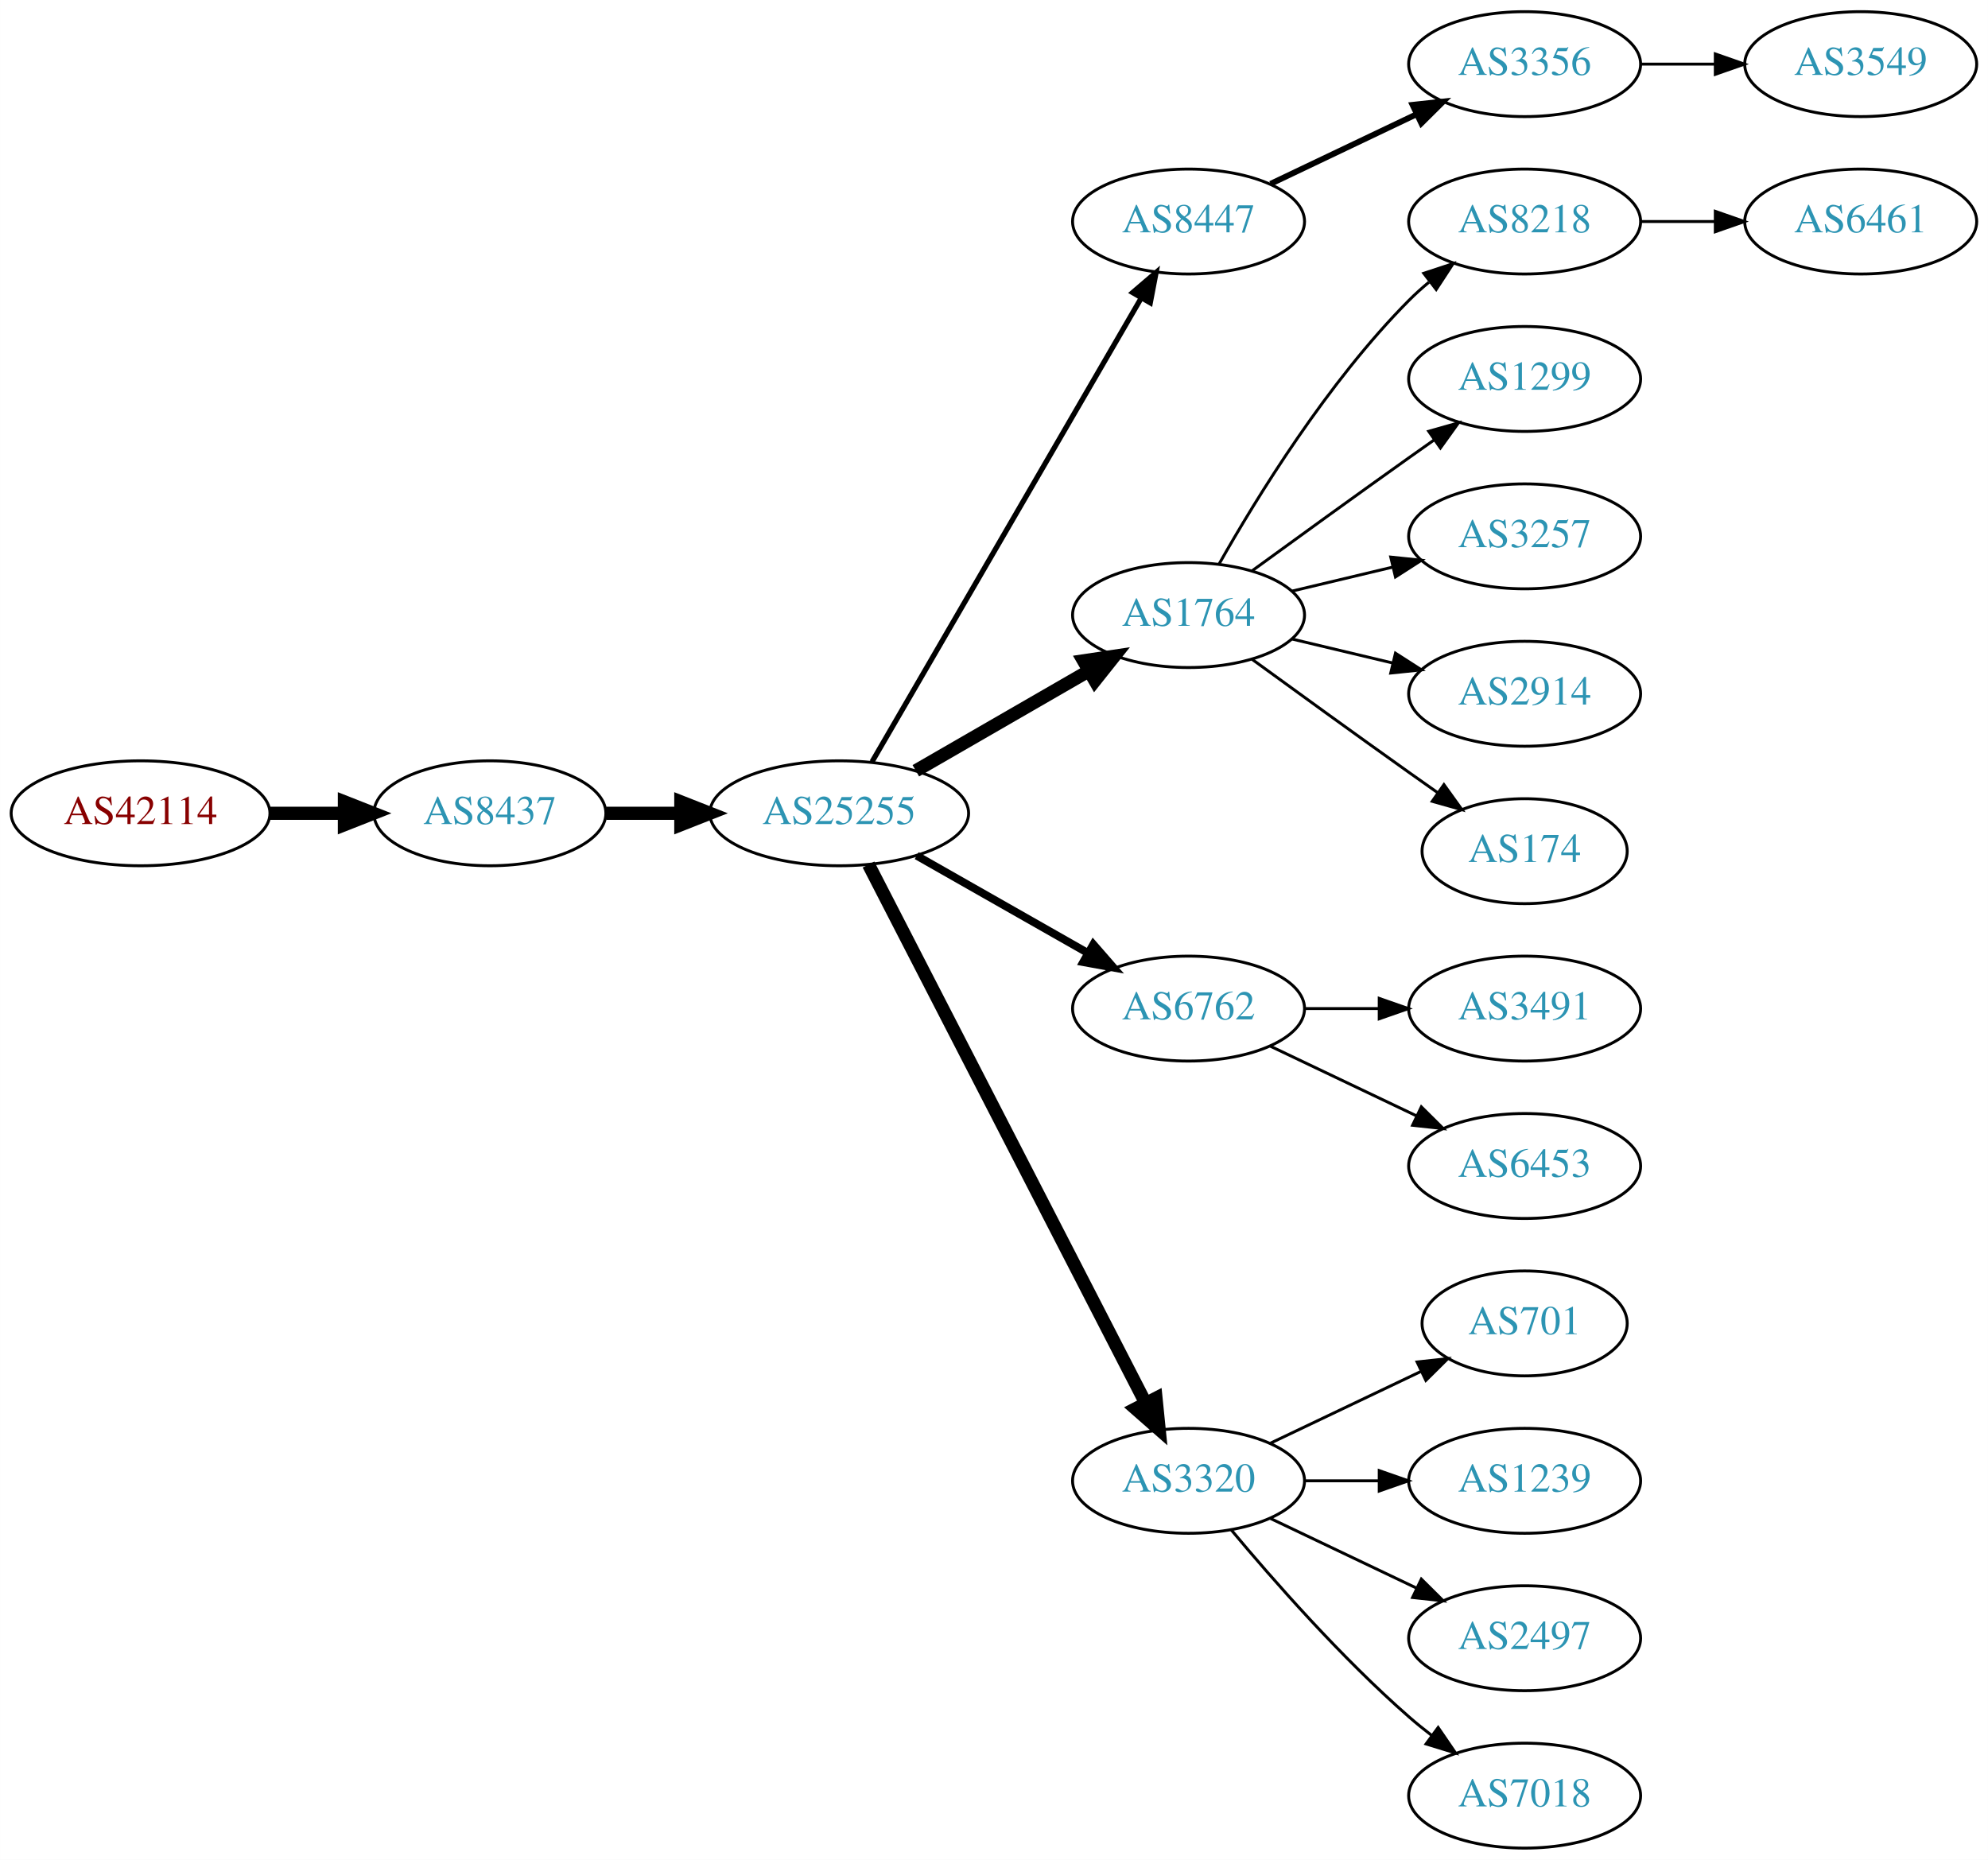
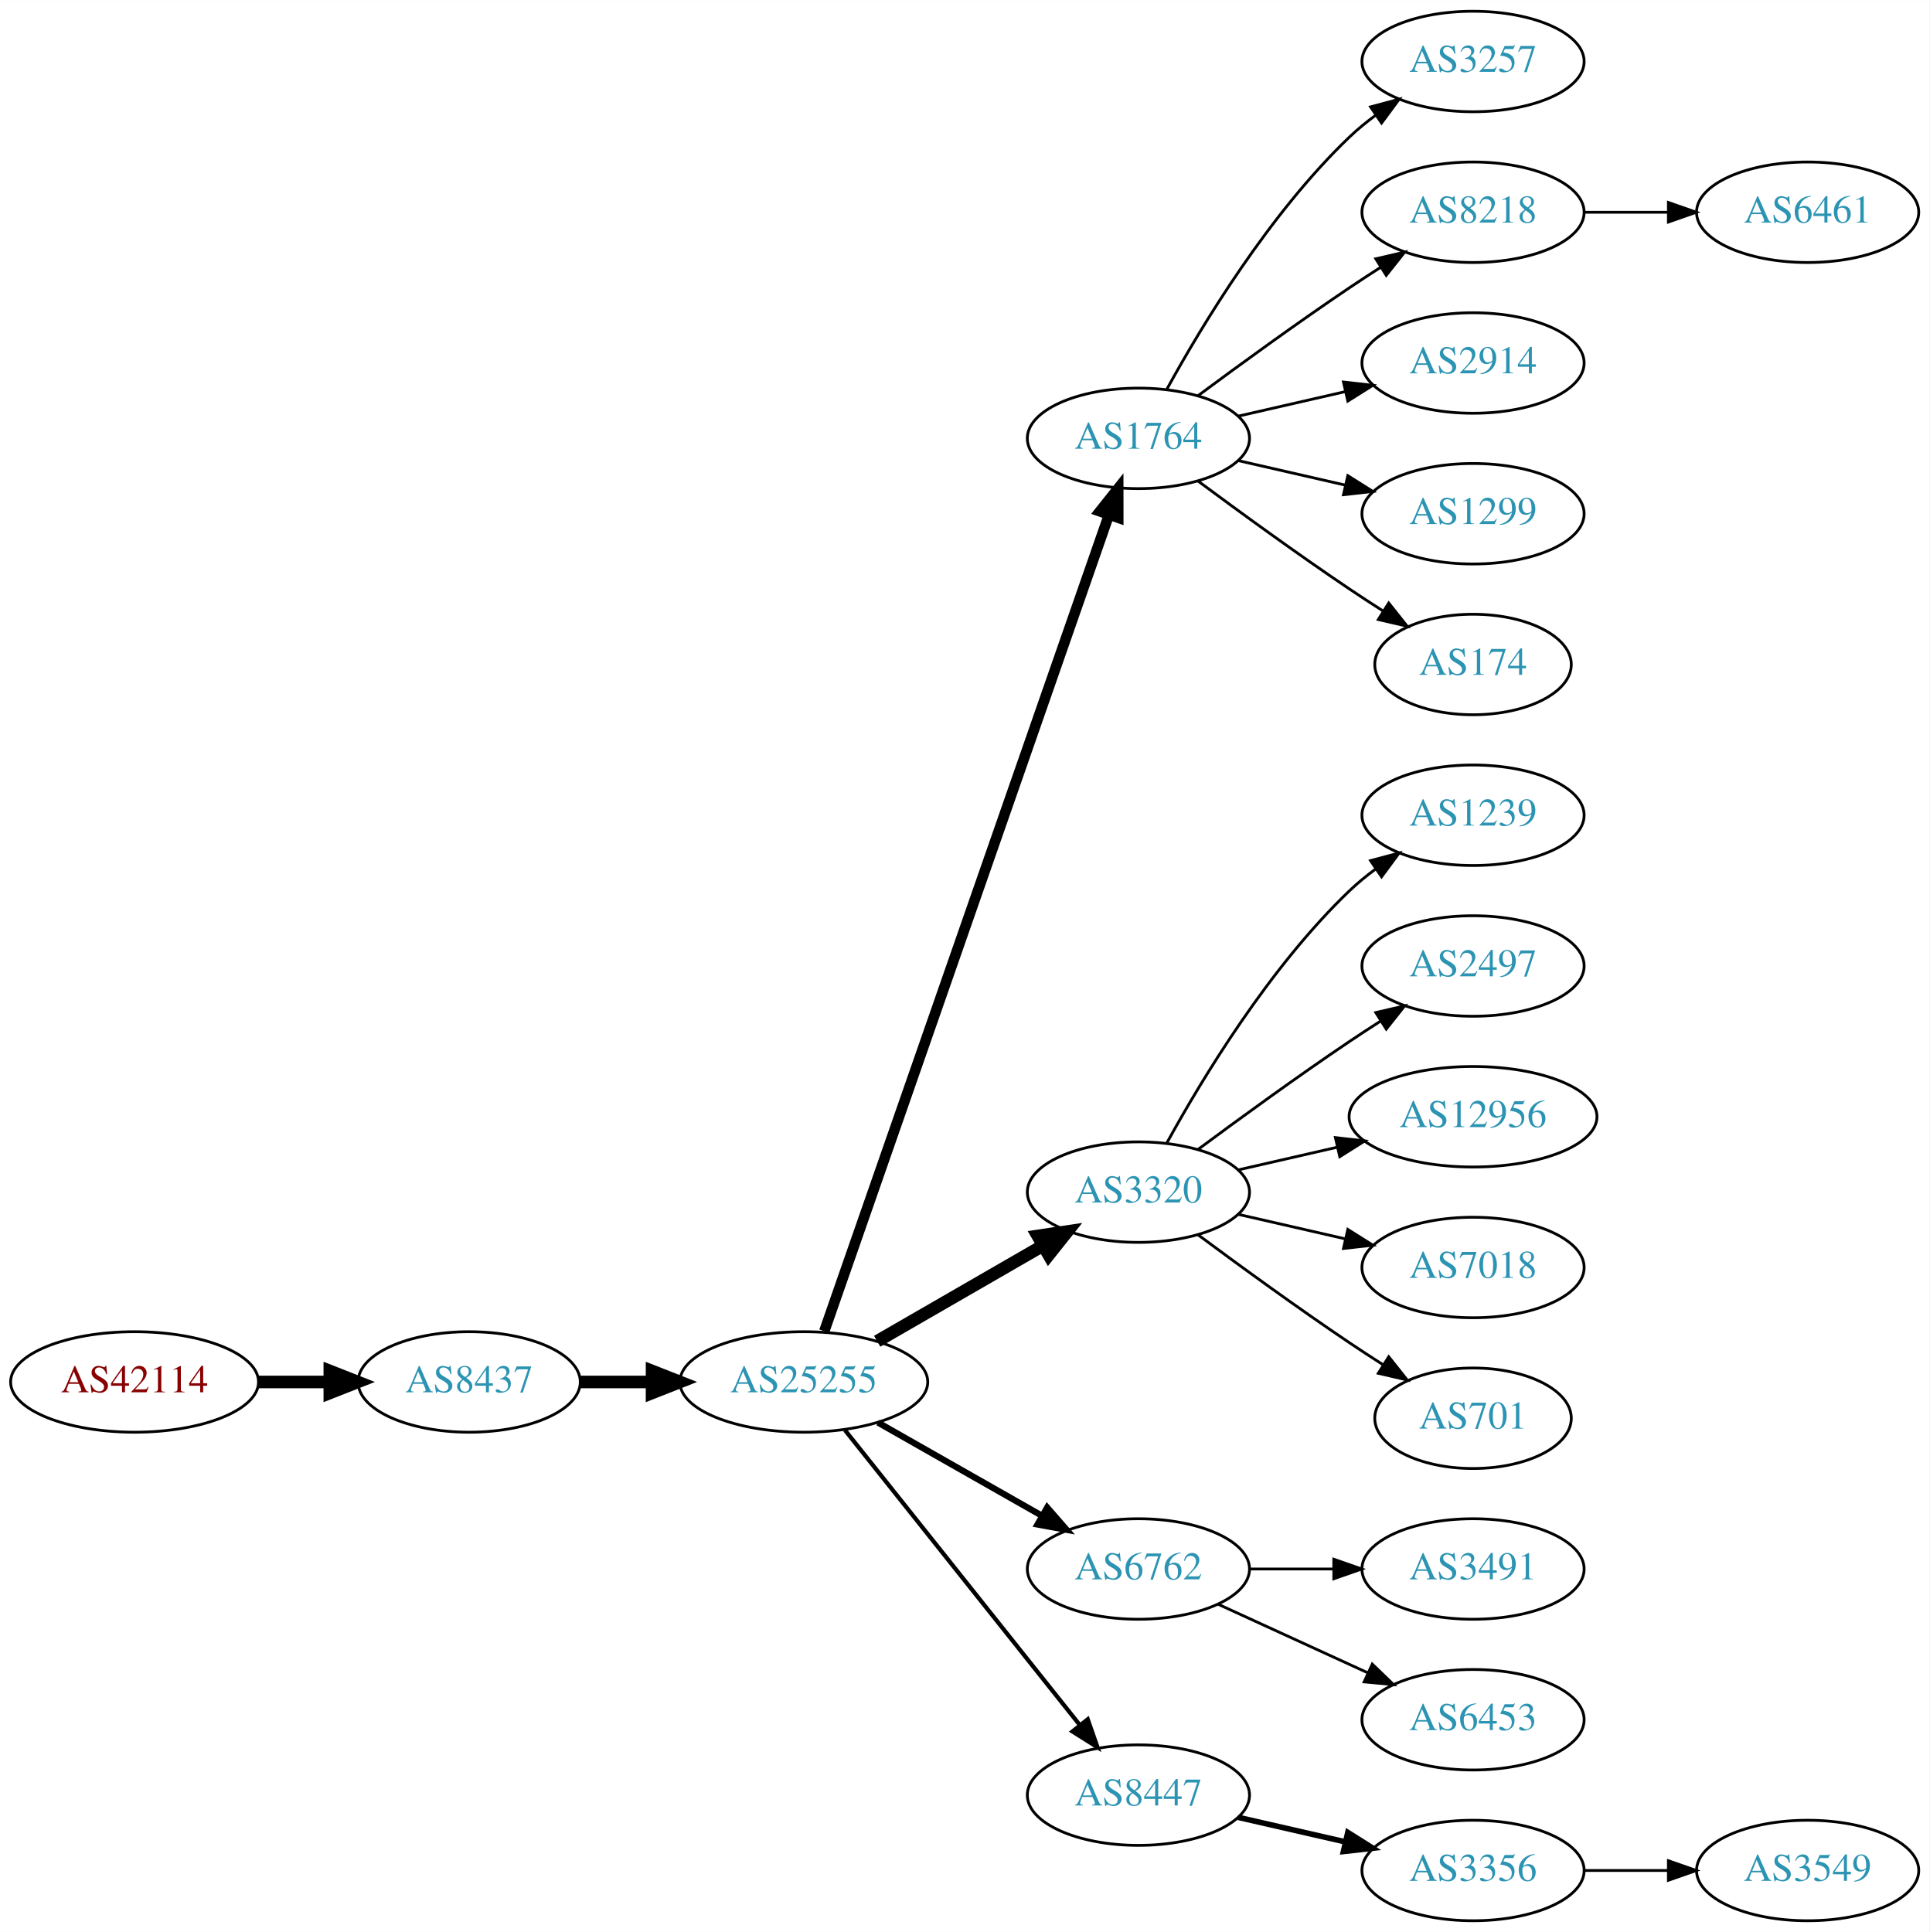
- <svg xmlns="http://www.w3.org/2000/svg" xmlns:xlink="http://www.w3.org/1999/xlink" width="682pt" height="638pt" viewBox="0.00 0.00 681.96 638.00">
-   <g id="graph0" class="graph" transform="scale(1 1) rotate(0) translate(4 634)">
-     <polygon fill="white" stroke="none" points="-4,4 -4,-634 677.956,-634 677.956,4 -4,4" />
+ <svg xmlns="http://www.w3.org/2000/svg" xmlns:xlink="http://www.w3.org/1999/xlink" width="691pt" height="692pt" viewBox="0.00 0.00 691.06 692.00">
+   <g id="graph0" class="graph" transform="scale(1 1) rotate(0) translate(4 688)">
+     <polygon fill="white" stroke="none" points="-4,4 -4,-688 687.055,-688 687.055,4 -4,4" />
    <g id="node1" class="node">
      <g id="a_node1">
        <a xlink:href="/asn/42114" xlink:title="AS42114 ~ Rettig Austria GmbH. [AT]">
-           <ellipse fill="#ffffff" stroke="black" cx="44.196" cy="-355" rx="44.393" ry="18" />
-           <text text-anchor="middle" x="44.196" y="-351.3" font-family="Times,serif" font-size="14.00" fill="#880000">AS42114</text>
+           <ellipse fill="#ffffff" stroke="black" cx="44.196" cy="-193" rx="44.393" ry="18" />
+           <text text-anchor="middle" x="44.196" y="-189.3" font-family="Times,serif" font-size="14.00" fill="#880000">AS42114</text>
        </a>
      </g>
    </g>
    <g id="node2" class="node">
      <g id="a_node2">
        <a xlink:href="/asn/8437" xlink:title="AS8437 ~ Hutchison Drei Austria GmbH [AT]">
-           <ellipse fill="#ffffff" stroke="black" cx="164.039" cy="-355" rx="39.794" ry="18" />
-           <text text-anchor="middle" x="164.039" y="-351.3" font-family="Times,serif" font-size="14.00" fill="#2c94b3">AS8437</text>
+           <ellipse fill="#ffffff" stroke="black" cx="164.039" cy="-193" rx="39.794" ry="18" />
+           <text text-anchor="middle" x="164.039" y="-189.3" font-family="Times,serif" font-size="14.00" fill="#2c94b3">AS8437</text>
        </a>
      </g>
    </g>
    <g id="edge1" class="edge">
-       <path fill="none" stroke="black" stroke-width="4.5" d="M88.407,-355C96.72,-355 105.482,-355 113.965,-355" />
-       <polygon fill="black" stroke="black" stroke-width="4.5" points="114.123,-358.938 124.123,-355 114.123,-351.063 114.123,-358.938" />
+       <path fill="none" stroke="black" stroke-width="4.5" d="M88.407,-193C96.72,-193 105.482,-193 113.965,-193" />
+       <polygon fill="black" stroke="black" stroke-width="4.5" points="114.123,-196.938 124.123,-193 114.123,-189.063 114.123,-196.938" />
    </g>
    <g id="node3" class="node">
      <g id="a_node3">
        <a xlink:href="/asn/25255" xlink:title="AS25255 ~ ==&gt; TELE2 AUSTRIA &lt;== [AT]">
-           <ellipse fill="#ffffff" stroke="black" cx="283.881" cy="-355" rx="44.393" ry="18" />
-           <text text-anchor="middle" x="283.881" y="-351.3" font-family="Times,serif" font-size="14.00" fill="#2c94b3">AS25255</text>
+           <ellipse fill="#ffffff" stroke="black" cx="283.881" cy="-193" rx="44.393" ry="18" />
+           <text text-anchor="middle" x="283.881" y="-189.3" font-family="Times,serif" font-size="14.00" fill="#2c94b3">AS25255</text>
        </a>
      </g>
    </g>
    <g id="edge2" class="edge">
-       <path fill="none" stroke="black" stroke-width="4.5" d="M203.951,-355C212.054,-355 220.729,-355 229.255,-355" />
-       <polygon fill="black" stroke="black" stroke-width="4.5" points="229.533,-358.938 239.533,-355 229.533,-351.063 229.533,-358.938" />
+       <path fill="none" stroke="black" stroke-width="4.5" d="M203.951,-193C212.054,-193 220.729,-193 229.255,-193" />
+       <polygon fill="black" stroke="black" stroke-width="4.5" points="229.533,-196.938 239.533,-193 229.533,-189.063 229.533,-196.938" />
    </g>
    <g id="node4" class="node">
      <g id="a_node4">
-         <a xlink:href="/asn/8447" xlink:title="AS8447 ~ A1 Telekom Austria AG [AT]">
-           <ellipse fill="#ffffff" stroke="black" cx="403.724" cy="-558" rx="39.794" ry="18" />
-           <text text-anchor="middle" x="403.724" y="-554.3" font-family="Times,serif" font-size="14.00" fill="#2c94b3">AS8447</text>
+         <a xlink:href="/asn/1764" xlink:title="AS1764 ~ NEXTLAYER-AS [AT]">
+           <ellipse fill="#ffffff" stroke="black" cx="403.724" cy="-531" rx="39.794" ry="18" />
+           <text text-anchor="middle" x="403.724" y="-527.3" font-family="Times,serif" font-size="14.00" fill="#2c94b3">AS1764</text>
        </a>
      </g>
    </g>
    <g id="edge3" class="edge">
-       <path fill="none" stroke="black" stroke-width="1.8" d="M295.133,-372.66C315.905,-408.442 363.053,-489.661 387.455,-531.697" />
-       <polygon fill="black" stroke="black" stroke-width="1.8" points="384.532,-533.634 392.58,-540.526 390.586,-530.12 384.532,-533.634" />
+       <path fill="none" stroke="black" stroke-width="3.75" d="M291.217,-211.172C310.685,-267.01 369.721,-436.34 393.07,-503.311" />
+       <polygon fill="black" stroke="black" stroke-width="3.75" points="389.903,-504.858 396.5,-513.148 396.512,-502.553 389.903,-504.858" />
    </g>
    <g id="node5" class="node">
      <g id="a_node5">
-         <a xlink:href="/asn/1764" xlink:title="AS1764 ~ NEXTLAYER-AS [AT]">
-           <ellipse fill="#ffffff" stroke="black" cx="403.724" cy="-423" rx="39.794" ry="18" />
-           <text text-anchor="middle" x="403.724" y="-419.3" font-family="Times,serif" font-size="14.00" fill="#2c94b3">AS1764</text>
+         <a xlink:href="/asn/3320" xlink:title="AS3320 ~ DTAG [DE]">
+           <ellipse fill="#ffffff" stroke="black" cx="403.724" cy="-261" rx="39.794" ry="18" />
+           <text text-anchor="middle" x="403.724" y="-257.3" font-family="Times,serif" font-size="14.00" fill="#2c94b3">AS3320</text>
        </a>
      </g>
    </g>
    <g id="edge4" class="edge">
-       <path fill="none" stroke="black" stroke-width="4.5" d="M310.161,-369.588C327.481,-379.582 350.632,-392.941 369.448,-403.799" />
-       <polygon fill="black" stroke="black" stroke-width="4.5" points="367.663,-407.314 378.292,-408.902 371.599,-400.493 367.663,-407.314" />
+       <path fill="none" stroke="black" stroke-width="4.5" d="M310.161,-207.588C327.481,-217.582 350.632,-230.941 369.448,-241.799" />
+       <polygon fill="black" stroke="black" stroke-width="4.5" points="367.663,-245.314 378.292,-246.902 371.599,-238.493 367.663,-245.314" />
    </g>
    <g id="node6" class="node">
      <g id="a_node6">
        <a xlink:href="/asn/6762" xlink:title="AS6762 ~ TELECOM ITALIA SPARKLE S.p.A. [IT]">
-           <ellipse fill="#ffffff" stroke="black" cx="403.724" cy="-288" rx="39.794" ry="18" />
-           <text text-anchor="middle" x="403.724" y="-284.3" font-family="Times,serif" font-size="14.00" fill="#2c94b3">AS6762</text>
+           <ellipse fill="#ffffff" stroke="black" cx="403.724" cy="-126" rx="39.794" ry="18" />
+           <text text-anchor="middle" x="403.724" y="-122.3" font-family="Times,serif" font-size="14.00" fill="#2c94b3">AS6762</text>
        </a>
      </g>
    </g>
    <g id="edge5" class="edge">
-       <path fill="none" stroke="black" stroke-width="2.7" d="M310.451,-340.462C327.671,-330.672 350.556,-317.66 369.227,-307.045" />
-       <polygon fill="black" stroke="black" stroke-width="2.7" points="371.048,-310.036 378.011,-302.05 367.588,-303.95 371.048,-310.036" />
+       <path fill="none" stroke="black" stroke-width="2.25" d="M310.451,-178.462C327.671,-168.672 350.556,-155.66 369.227,-145.045" />
+       <polygon fill="black" stroke="black" stroke-width="2.25" points="371.048,-148.036 378.011,-140.05 367.588,-141.95 371.048,-148.036" />
    </g>
    <g id="node7" class="node">
      <g id="a_node7">
-         <a xlink:href="/asn/3320" xlink:title="AS3320 ~ DTAG [DE]">
-           <ellipse fill="#ffffff" stroke="black" cx="403.724" cy="-126" rx="39.794" ry="18" />
-           <text text-anchor="middle" x="403.724" y="-122.3" font-family="Times,serif" font-size="14.00" fill="#2c94b3">AS3320</text>
+         <a xlink:href="/asn/8447" xlink:title="AS8447 ~ A1 Telekom Austria AG [AT]">
+           <ellipse fill="#ffffff" stroke="black" cx="403.724" cy="-45" rx="39.794" ry="18" />
+           <text text-anchor="middle" x="403.724" y="-41.3" font-family="Times,serif" font-size="14.00" fill="#2c94b3">AS8447</text>
        </a>
      </g>
    </g>
    <g id="edge6" class="edge">
-       <path fill="none" stroke="black" stroke-width="4.5" d="M293.932,-337.411C314.454,-297.532 364.622,-200.043 388.991,-152.687" />
-       <polygon fill="black" stroke="black" stroke-width="4.5" points="392.567,-154.342 393.642,-143.649 385.565,-150.739 392.567,-154.342" />
+       <path fill="none" stroke="black" stroke-width="1.5" d="M298.63,-175.733C319.386,-149.666 358.831,-100.126 382.755,-70.079" />
+       <polygon fill="black" stroke="black" stroke-width="1.5" points="385.572,-72.16 389.063,-62.157 380.096,-67.8 385.572,-72.16" />
    </g>
    <g id="node8" class="node">
      <g id="a_node8">
-         <a xlink:href="/asn/3356" xlink:title="AS3356 ~ Level 3 Parent, LLC [US]">
-           <ellipse fill="#ffffff" stroke="black" cx="519.017" cy="-612" rx="39.794" ry="18" />
-           <text text-anchor="middle" x="519.017" y="-608.3" font-family="Times,serif" font-size="14.00" fill="#2c94b3">AS3356</text>
+         <a xlink:href="/asn/3257" xlink:title="AS3257 ~ GTT [DE]">
+           <ellipse fill="#ffffff" stroke="black" cx="523.566" cy="-666" rx="39.794" ry="18" />
+           <text text-anchor="middle" x="523.566" y="-662.3" font-family="Times,serif" font-size="14.00" fill="#2c94b3">AS3257</text>
        </a>
      </g>
    </g>
    <g id="edge7" class="edge">
-       <path fill="none" stroke="black" stroke-width="2" d="M431.86,-570.934C446.854,-578.081 465.675,-587.052 481.898,-594.785" />
-       <polygon fill="black" stroke="black" stroke-width="2" points="480.569,-598.028 491.102,-599.171 483.581,-591.709 480.569,-598.028" />
+       <path fill="none" stroke="black" d="M413.965,-548.713C426.51,-571.561 450.687,-611.611 479.37,-639 482.238,-641.739 485.427,-644.347 488.736,-646.785" />
+       <polygon fill="black" stroke="black" points="486.86,-649.742 497.096,-652.477 490.8,-643.956 486.86,-649.742" />
    </g>
    <g id="node9" class="node">
      <g id="a_node9">
        <a xlink:href="/asn/8218" xlink:title="AS8218 ~ legacy Neotelecoms [FR]">
-           <ellipse fill="#ffffff" stroke="black" cx="519.017" cy="-558" rx="39.794" ry="18" />
-           <text text-anchor="middle" x="519.017" y="-554.3" font-family="Times,serif" font-size="14.00" fill="#2c94b3">AS8218</text>
+           <ellipse fill="#ffffff" stroke="black" cx="523.566" cy="-612" rx="39.794" ry="18" />
+           <text text-anchor="middle" x="523.566" y="-608.3" font-family="Times,serif" font-size="14.00" fill="#2c94b3">AS8218</text>
        </a>
      </g>
    </g>
    <g id="edge8" class="edge">
-       <path fill="none" stroke="black" d="M414.184,-440.49C426.965,-463.096 451.398,-502.886 479.37,-531 481.481,-533.121 483.777,-535.188 486.163,-537.171" />
-       <polygon fill="black" stroke="black" points="484.415,-540.242 494.478,-543.556 488.678,-534.69 484.415,-540.242" />
+       <path fill="none" stroke="black" d="M425.054,-546.277C439.916,-557.304 460.661,-572.407 479.37,-585 482.919,-587.389 486.67,-589.839 490.418,-592.242" />
+       <polygon fill="black" stroke="black" points="488.744,-595.325 499.067,-597.712 492.486,-589.409 488.744,-595.325" />
    </g>
    <g id="node10" class="node">
      <g id="a_node10">
-         <a xlink:href="/asn/1299" xlink:title="AS1299 ~ Telia Carrier [EU]">
-           <ellipse fill="#ffffff" stroke="black" cx="519.017" cy="-504" rx="39.794" ry="18" />
-           <text text-anchor="middle" x="519.017" y="-500.3" font-family="Times,serif" font-size="14.00" fill="#2c94b3">AS1299</text>
+         <a xlink:href="/asn/2914" xlink:title="AS2914 ~ NTT America, Inc. [US]">
+           <ellipse fill="#ffffff" stroke="black" cx="523.566" cy="-558" rx="39.794" ry="18" />
+           <text text-anchor="middle" x="523.566" y="-554.3" font-family="Times,serif" font-size="14.00" fill="#2c94b3">AS2914</text>
        </a>
      </g>
    </g>
    <g id="edge9" class="edge">
-       <path fill="none" stroke="black" d="M425.572,-438.222C440.506,-449.091 461.12,-464.025 479.37,-477 482.191,-479.005 485.134,-481.085 488.082,-483.159" />
-       <polygon fill="black" stroke="black" points="486.109,-486.05 496.306,-488.926 490.128,-480.319 486.109,-486.05" />
+       <path fill="none" stroke="black" d="M439.443,-538.955C451.443,-541.704 465.064,-544.825 477.756,-547.733" />
+       <polygon fill="black" stroke="black" points="477.159,-551.187 487.688,-550.009 478.722,-544.364 477.159,-551.187" />
    </g>
    <g id="node11" class="node">
      <g id="a_node11">
-         <a xlink:href="/asn/3257" xlink:title="AS3257 ~ GTT [DE]">
-           <ellipse fill="#ffffff" stroke="black" cx="519.017" cy="-450" rx="39.794" ry="18" />
-           <text text-anchor="middle" x="519.017" y="-446.3" font-family="Times,serif" font-size="14.00" fill="#2c94b3">AS3257</text>
+         <a xlink:href="/asn/1299" xlink:title="AS1299 ~ Telia Carrier [EU]">
+           <ellipse fill="#ffffff" stroke="black" cx="523.566" cy="-504" rx="39.794" ry="18" />
+           <text text-anchor="middle" x="523.566" y="-500.3" font-family="Times,serif" font-size="14.00" fill="#2c94b3">AS1299</text>
        </a>
      </g>
    </g>
    <g id="edge10" class="edge">
-       <path fill="none" stroke="black" d="M439.331,-431.248C450.202,-433.838 462.357,-436.735 473.799,-439.462" />
-       <polygon fill="black" stroke="black" points="473.082,-442.889 483.621,-441.803 474.705,-436.08 473.082,-442.889" />
+       <path fill="none" stroke="black" d="M439.443,-523.045C451.443,-520.296 465.064,-517.175 477.756,-514.267" />
+       <polygon fill="black" stroke="black" points="478.722,-517.636 487.688,-511.991 477.159,-510.813 478.722,-517.636" />
    </g>
    <g id="node12" class="node">
      <g id="a_node12">
-         <a xlink:href="/asn/2914" xlink:title="AS2914 ~ NTT America, Inc. [US]">
-           <ellipse fill="#ffffff" stroke="black" cx="519.017" cy="-396" rx="39.794" ry="18" />
-           <text text-anchor="middle" x="519.017" y="-392.3" font-family="Times,serif" font-size="14.00" fill="#2c94b3">AS2914</text>
+         <a xlink:href="/asn/174" xlink:title="AS174 ~ Cogent Communications [US]">
+           <ellipse fill="#ffffff" stroke="black" cx="523.566" cy="-450" rx="35.194" ry="18" />
+           <text text-anchor="middle" x="523.566" y="-446.3" font-family="Times,serif" font-size="14.00" fill="#2c94b3">AS174</text>
        </a>
      </g>
    </g>
    <g id="edge11" class="edge">
-       <path fill="none" stroke="black" d="M439.331,-414.752C450.202,-412.162 462.357,-409.265 473.799,-406.538" />
-       <polygon fill="black" stroke="black" points="474.705,-409.92 483.621,-404.197 473.082,-403.111 474.705,-409.92" />
+       <path fill="none" stroke="black" d="M425.054,-515.723C439.916,-504.696 460.661,-489.593 479.37,-477 483.188,-474.431 487.238,-471.79 491.268,-469.214" />
+       <polygon fill="black" stroke="black" points="493.372,-472.025 499.962,-463.729 489.637,-466.105 493.372,-472.025" />
    </g>
    <g id="node13" class="node">
      <g id="a_node13">
-         <a xlink:href="/asn/174" xlink:title="AS174 ~ Cogent Communications [US]">
-           <ellipse fill="#ffffff" stroke="black" cx="519.017" cy="-342" rx="35.194" ry="18" />
-           <text text-anchor="middle" x="519.017" y="-338.3" font-family="Times,serif" font-size="14.00" fill="#2c94b3">AS174</text>
+         <a xlink:href="/asn/1239" xlink:title="AS1239 ~ Sprint [US]">
+           <ellipse fill="#ffffff" stroke="black" cx="523.566" cy="-396" rx="39.794" ry="18" />
+           <text text-anchor="middle" x="523.566" y="-392.3" font-family="Times,serif" font-size="14.00" fill="#2c94b3">AS1239</text>
        </a>
      </g>
    </g>
    <g id="edge12" class="edge">
-       <path fill="none" stroke="black" d="M425.572,-407.778C440.506,-396.909 461.12,-381.975 479.37,-369 482.581,-366.718 485.95,-364.339 489.304,-361.982" />
-       <polygon fill="black" stroke="black" points="491.332,-364.834 497.515,-356.23 487.316,-359.101 491.332,-364.834" />
+       <path fill="none" stroke="black" d="M413.965,-278.713C426.51,-301.561 450.687,-341.611 479.37,-369 482.238,-371.739 485.427,-374.347 488.736,-376.785" />
+       <polygon fill="black" stroke="black" points="486.86,-379.742 497.096,-382.477 490.8,-373.956 486.86,-379.742" />
+     </g>
+     <g id="node14" class="node">
+       <g id="a_node14">
+         <a xlink:href="/asn/2497" xlink:title="AS2497 ~ Internet Initiative Japan Inc. [JP]">
+           <ellipse fill="#ffffff" stroke="black" cx="523.566" cy="-342" rx="39.794" ry="18" />
+           <text text-anchor="middle" x="523.566" y="-338.3" font-family="Times,serif" font-size="14.00" fill="#2c94b3">AS2497</text>
+         </a>
+       </g>
+     </g>
+     <g id="edge13" class="edge">
+       <path fill="none" stroke="black" d="M425.054,-276.277C439.916,-287.304 460.661,-302.407 479.37,-315 482.919,-317.389 486.67,-319.839 490.418,-322.242" />
+       <polygon fill="black" stroke="black" points="488.744,-325.325 499.067,-327.712 492.486,-319.409 488.744,-325.325" />
    </g>
    <g id="node15" class="node">
      <g id="a_node15">
-         <a xlink:href="/asn/3491" xlink:title="AS3491 ~ PCCW Global, Inc. [US]">
-           <ellipse fill="#ffffff" stroke="black" cx="519.017" cy="-288" rx="39.794" ry="18" />
-           <text text-anchor="middle" x="519.017" y="-284.3" font-family="Times,serif" font-size="14.00" fill="#2c94b3">AS3491</text>
+         <a xlink:href="/asn/12956" xlink:title="AS12956 ~ TELXIUS [ES]">
+           <ellipse fill="#ffffff" stroke="black" cx="523.566" cy="-288" rx="44.393" ry="18" />
+           <text text-anchor="middle" x="523.566" y="-284.3" font-family="Times,serif" font-size="14.00" fill="#2c94b3">AS12956</text>
        </a>
      </g>
    </g>
    <g id="edge14" class="edge">
-       <path fill="none" stroke="black" d="M443.396,-288C451.599,-288 460.363,-288 468.895,-288" />
-       <polygon fill="black" stroke="black" points="469.134,-291.5 479.134,-288 469.134,-284.5 469.134,-291.5" />
+       <path fill="none" stroke="black" d="M439.443,-268.955C450.582,-271.507 463.117,-274.379 475.01,-277.104" />
+       <polygon fill="black" stroke="black" points="474.275,-280.526 484.804,-279.348 475.838,-273.703 474.275,-280.526" />
    </g>
    <g id="node16" class="node">
      <g id="a_node16">
-         <a xlink:href="/asn/6453" xlink:title="AS6453 ~ TATA COMMUNICATIONS (AMERICA) INC [US]">
-           <ellipse fill="#ffffff" stroke="black" cx="519.017" cy="-234" rx="39.794" ry="18" />
-           <text text-anchor="middle" x="519.017" y="-230.3" font-family="Times,serif" font-size="14.00" fill="#2c94b3">AS6453</text>
+         <a xlink:href="/asn/7018" xlink:title="AS7018 ~ AT&amp;T Services, Inc. [US]">
+           <ellipse fill="#ffffff" stroke="black" cx="523.566" cy="-234" rx="39.794" ry="18" />
+           <text text-anchor="middle" x="523.566" y="-230.3" font-family="Times,serif" font-size="14.00" fill="#2c94b3">AS7018</text>
        </a>
      </g>
    </g>
    <g id="edge15" class="edge">
-       <path fill="none" stroke="black" d="M431.86,-275.066C446.854,-267.919 465.675,-258.948 481.898,-251.215" />
-       <polygon fill="black" stroke="black" points="483.581,-254.291 491.102,-246.829 480.569,-247.972 483.581,-254.291" />
+       <path fill="none" stroke="black" d="M439.443,-253.045C451.443,-250.296 465.064,-247.175 477.756,-244.267" />
+       <polygon fill="black" stroke="black" points="478.722,-247.636 487.688,-241.991 477.159,-240.813 478.722,-247.636" />
    </g>
    <g id="node17" class="node">
      <g id="a_node17">
        <a xlink:href="/asn/701" xlink:title="AS701 ~ UUNET [US]">
-           <ellipse fill="#ffffff" stroke="black" cx="519.017" cy="-180" rx="35.194" ry="18" />
-           <text text-anchor="middle" x="519.017" y="-176.3" font-family="Times,serif" font-size="14.00" fill="#2c94b3">AS701</text>
+           <ellipse fill="#ffffff" stroke="black" cx="523.566" cy="-180" rx="35.194" ry="18" />
+           <text text-anchor="middle" x="523.566" y="-176.3" font-family="Times,serif" font-size="14.00" fill="#2c94b3">AS701</text>
        </a>
      </g>
    </g>
    <g id="edge16" class="edge">
-       <path fill="none" stroke="black" d="M431.86,-138.934C447.292,-146.29 466.778,-155.577 483.313,-163.459" />
-       <polygon fill="black" stroke="black" points="482.121,-166.768 492.654,-167.911 485.133,-160.449 482.121,-166.768" />
+       <path fill="none" stroke="black" d="M425.054,-245.723C439.916,-234.696 460.661,-219.593 479.37,-207 483.188,-204.431 487.238,-201.79 491.268,-199.214" />
+       <polygon fill="black" stroke="black" points="493.372,-202.025 499.962,-193.729 489.637,-196.105 493.372,-202.025" />
+     </g>
+     <g id="node19" class="node">
+       <g id="a_node19">
+         <a xlink:href="/asn/3491" xlink:title="AS3491 ~ PCCW Global, Inc. [US]">
+           <ellipse fill="#ffffff" stroke="black" cx="523.566" cy="-126" rx="39.794" ry="18" />
+           <text text-anchor="middle" x="523.566" y="-122.3" font-family="Times,serif" font-size="14.00" fill="#2c94b3">AS3491</text>
+         </a>
+       </g>
+     </g>
+     <g id="edge18" class="edge">
+       <path fill="none" stroke="black" d="M443.636,-126C453.19,-126 463.539,-126 473.502,-126" />
+       <polygon fill="black" stroke="black" points="473.695,-129.5 483.695,-126 473.694,-122.5 473.695,-129.5" />
+     </g>
+     <g id="node20" class="node">
+       <g id="a_node20">
+         <a xlink:href="/asn/6453" xlink:title="AS6453 ~ TATA COMMUNICATIONS (AMERICA) INC [US]">
+           <ellipse fill="#ffffff" stroke="black" cx="523.566" cy="-72" rx="39.794" ry="18" />
+           <text text-anchor="middle" x="523.566" y="-68.3" font-family="Times,serif" font-size="14.00" fill="#2c94b3">AS6453</text>
+         </a>
+       </g>
+     </g>
+     <g id="edge19" class="edge">
+       <path fill="none" stroke="black" d="M432.353,-113.339C448.31,-106.027 468.58,-96.739 485.863,-88.819" />
+       <polygon fill="black" stroke="black" points="487.478,-91.929 495.111,-84.581 484.562,-85.565 487.478,-91.929" />
+     </g>
+     <g id="node21" class="node">
+       <g id="a_node21">
+         <a xlink:href="/asn/3356" xlink:title="AS3356 ~ Level 3 Parent, LLC [US]">
+           <ellipse fill="#ffffff" stroke="black" cx="523.566" cy="-18" rx="39.794" ry="18" />
+           <text text-anchor="middle" x="523.566" y="-14.3" font-family="Times,serif" font-size="14.00" fill="#2c94b3">AS3356</text>
+         </a>
+       </g>
+     </g>
+     <g id="edge20" class="edge">
+       <path fill="none" stroke="black" stroke-width="2" d="M439.443,-37.045C451.443,-34.296 465.064,-31.175 477.756,-28.267" />
+       <polygon fill="black" stroke="black" stroke-width="2" points="478.722,-31.636 487.688,-25.991 477.159,-24.813 478.722,-31.636" />
    </g>
    <g id="node18" class="node">
      <g id="a_node18">
-         <a xlink:href="/asn/1239" xlink:title="AS1239 ~ Sprint [US]">
-           <ellipse fill="#ffffff" stroke="black" cx="519.017" cy="-126" rx="39.794" ry="18" />
-           <text text-anchor="middle" x="519.017" y="-122.3" font-family="Times,serif" font-size="14.00" fill="#2c94b3">AS1239</text>
+         <a xlink:href="/asn/6461" xlink:title="AS6461 ~ Zayo Bandwidth [US]">
+           <ellipse fill="#ffffff" stroke="black" cx="643.409" cy="-612" rx="39.794" ry="18" />
+           <text text-anchor="middle" x="643.409" y="-608.3" font-family="Times,serif" font-size="14.00" fill="#2c94b3">AS6461</text>
        </a>
      </g>
    </g>
    <g id="edge17" class="edge">
-       <path fill="none" stroke="black" d="M443.396,-126C451.599,-126 460.363,-126 468.895,-126" />
-       <polygon fill="black" stroke="black" points="469.134,-129.5 479.134,-126 469.134,-122.5 469.134,-129.5" />
-     </g>
-     <g id="node19" class="node">
-       <g id="a_node19">
-         <a xlink:href="/asn/2497" xlink:title="AS2497 ~ Internet Initiative Japan Inc. [JP]">
-           <ellipse fill="#ffffff" stroke="black" cx="519.017" cy="-72" rx="39.794" ry="18" />
-           <text text-anchor="middle" x="519.017" y="-68.3" font-family="Times,serif" font-size="14.00" fill="#2c94b3">AS2497</text>
-         </a>
-       </g>
-     </g>
-     <g id="edge18" class="edge">
-       <path fill="none" stroke="black" d="M431.86,-113.066C446.854,-105.919 465.675,-96.948 481.898,-89.215" />
-       <polygon fill="black" stroke="black" points="483.581,-92.291 491.102,-84.829 480.569,-85.972 483.581,-92.291" />
-     </g>
-     <g id="node20" class="node">
-       <g id="a_node20">
-         <a xlink:href="/asn/7018" xlink:title="AS7018 ~ AT&amp;T Services, Inc. [US]">
-           <ellipse fill="#ffffff" stroke="black" cx="519.017" cy="-18" rx="39.794" ry="18" />
-           <text text-anchor="middle" x="519.017" y="-14.3" font-family="Times,serif" font-size="14.00" fill="#2c94b3">AS7018</text>
-         </a>
-       </g>
-     </g>
-     <g id="edge19" class="edge">
-       <path fill="none" stroke="black" d="M418.354,-109.183C432.636,-92.071 456.183,-65.255 479.37,-45 481.836,-42.846 484.475,-40.706 487.172,-38.628" />
-       <polygon fill="black" stroke="black" points="489.345,-41.375 495.326,-32.63 485.197,-35.736 489.345,-41.375" />
-     </g>
-     <g id="node21" class="node">
-       <g id="a_node21">
+       <path fill="none" stroke="black" d="M563.479,-612C573.032,-612 583.382,-612 593.345,-612" />
+       <polygon fill="black" stroke="black" points="593.537,-615.5 603.537,-612 593.537,-608.5 593.537,-615.5" />
+     </g>
+     <g id="node22" class="node">
+       <g id="a_node22">
        <a xlink:href="/asn/3549" xlink:title="AS3549 ~ Level 3 Parent, LLC [US]">
-           <ellipse fill="#ffffff" stroke="black" cx="634.31" cy="-612" rx="39.794" ry="18" />
-           <text text-anchor="middle" x="634.31" y="-608.3" font-family="Times,serif" font-size="14.00" fill="#2c94b3">AS3549</text>
-         </a>
-       </g>
-     </g>
-     <g id="edge20" class="edge">
-       <path fill="none" stroke="black" d="M558.689,-612C566.892,-612 575.656,-612 584.188,-612" />
-       <polygon fill="black" stroke="black" points="584.427,-615.5 594.427,-612 584.427,-608.5 584.427,-615.5" />
-     </g>
-     <g id="node14" class="node">
-       <g id="a_node14">
-         <a xlink:href="/asn/6461" xlink:title="AS6461 ~ Zayo Bandwidth [US]">
-           <ellipse fill="#ffffff" stroke="black" cx="634.31" cy="-558" rx="39.794" ry="18" />
-           <text text-anchor="middle" x="634.31" y="-554.3" font-family="Times,serif" font-size="14.00" fill="#2c94b3">AS6461</text>
-         </a>
-       </g>
-     </g>
-     <g id="edge13" class="edge">
-       <path fill="none" stroke="black" d="M558.689,-558C566.892,-558 575.656,-558 584.188,-558" />
-       <polygon fill="black" stroke="black" points="584.427,-561.5 594.427,-558 584.427,-554.5 584.427,-561.5" />
+           <ellipse fill="#ffffff" stroke="black" cx="643.409" cy="-18" rx="39.794" ry="18" />
+           <text text-anchor="middle" x="643.409" y="-14.3" font-family="Times,serif" font-size="14.00" fill="#2c94b3">AS3549</text>
+         </a>
+       </g>
+     </g>
+     <g id="edge21" class="edge">
+       <path fill="none" stroke="black" d="M563.479,-18C573.032,-18 583.382,-18 593.345,-18" />
+       <polygon fill="black" stroke="black" points="593.537,-21.5 603.537,-18 593.537,-14.5 593.537,-21.5" />
    </g>
  </g>
</svg>
